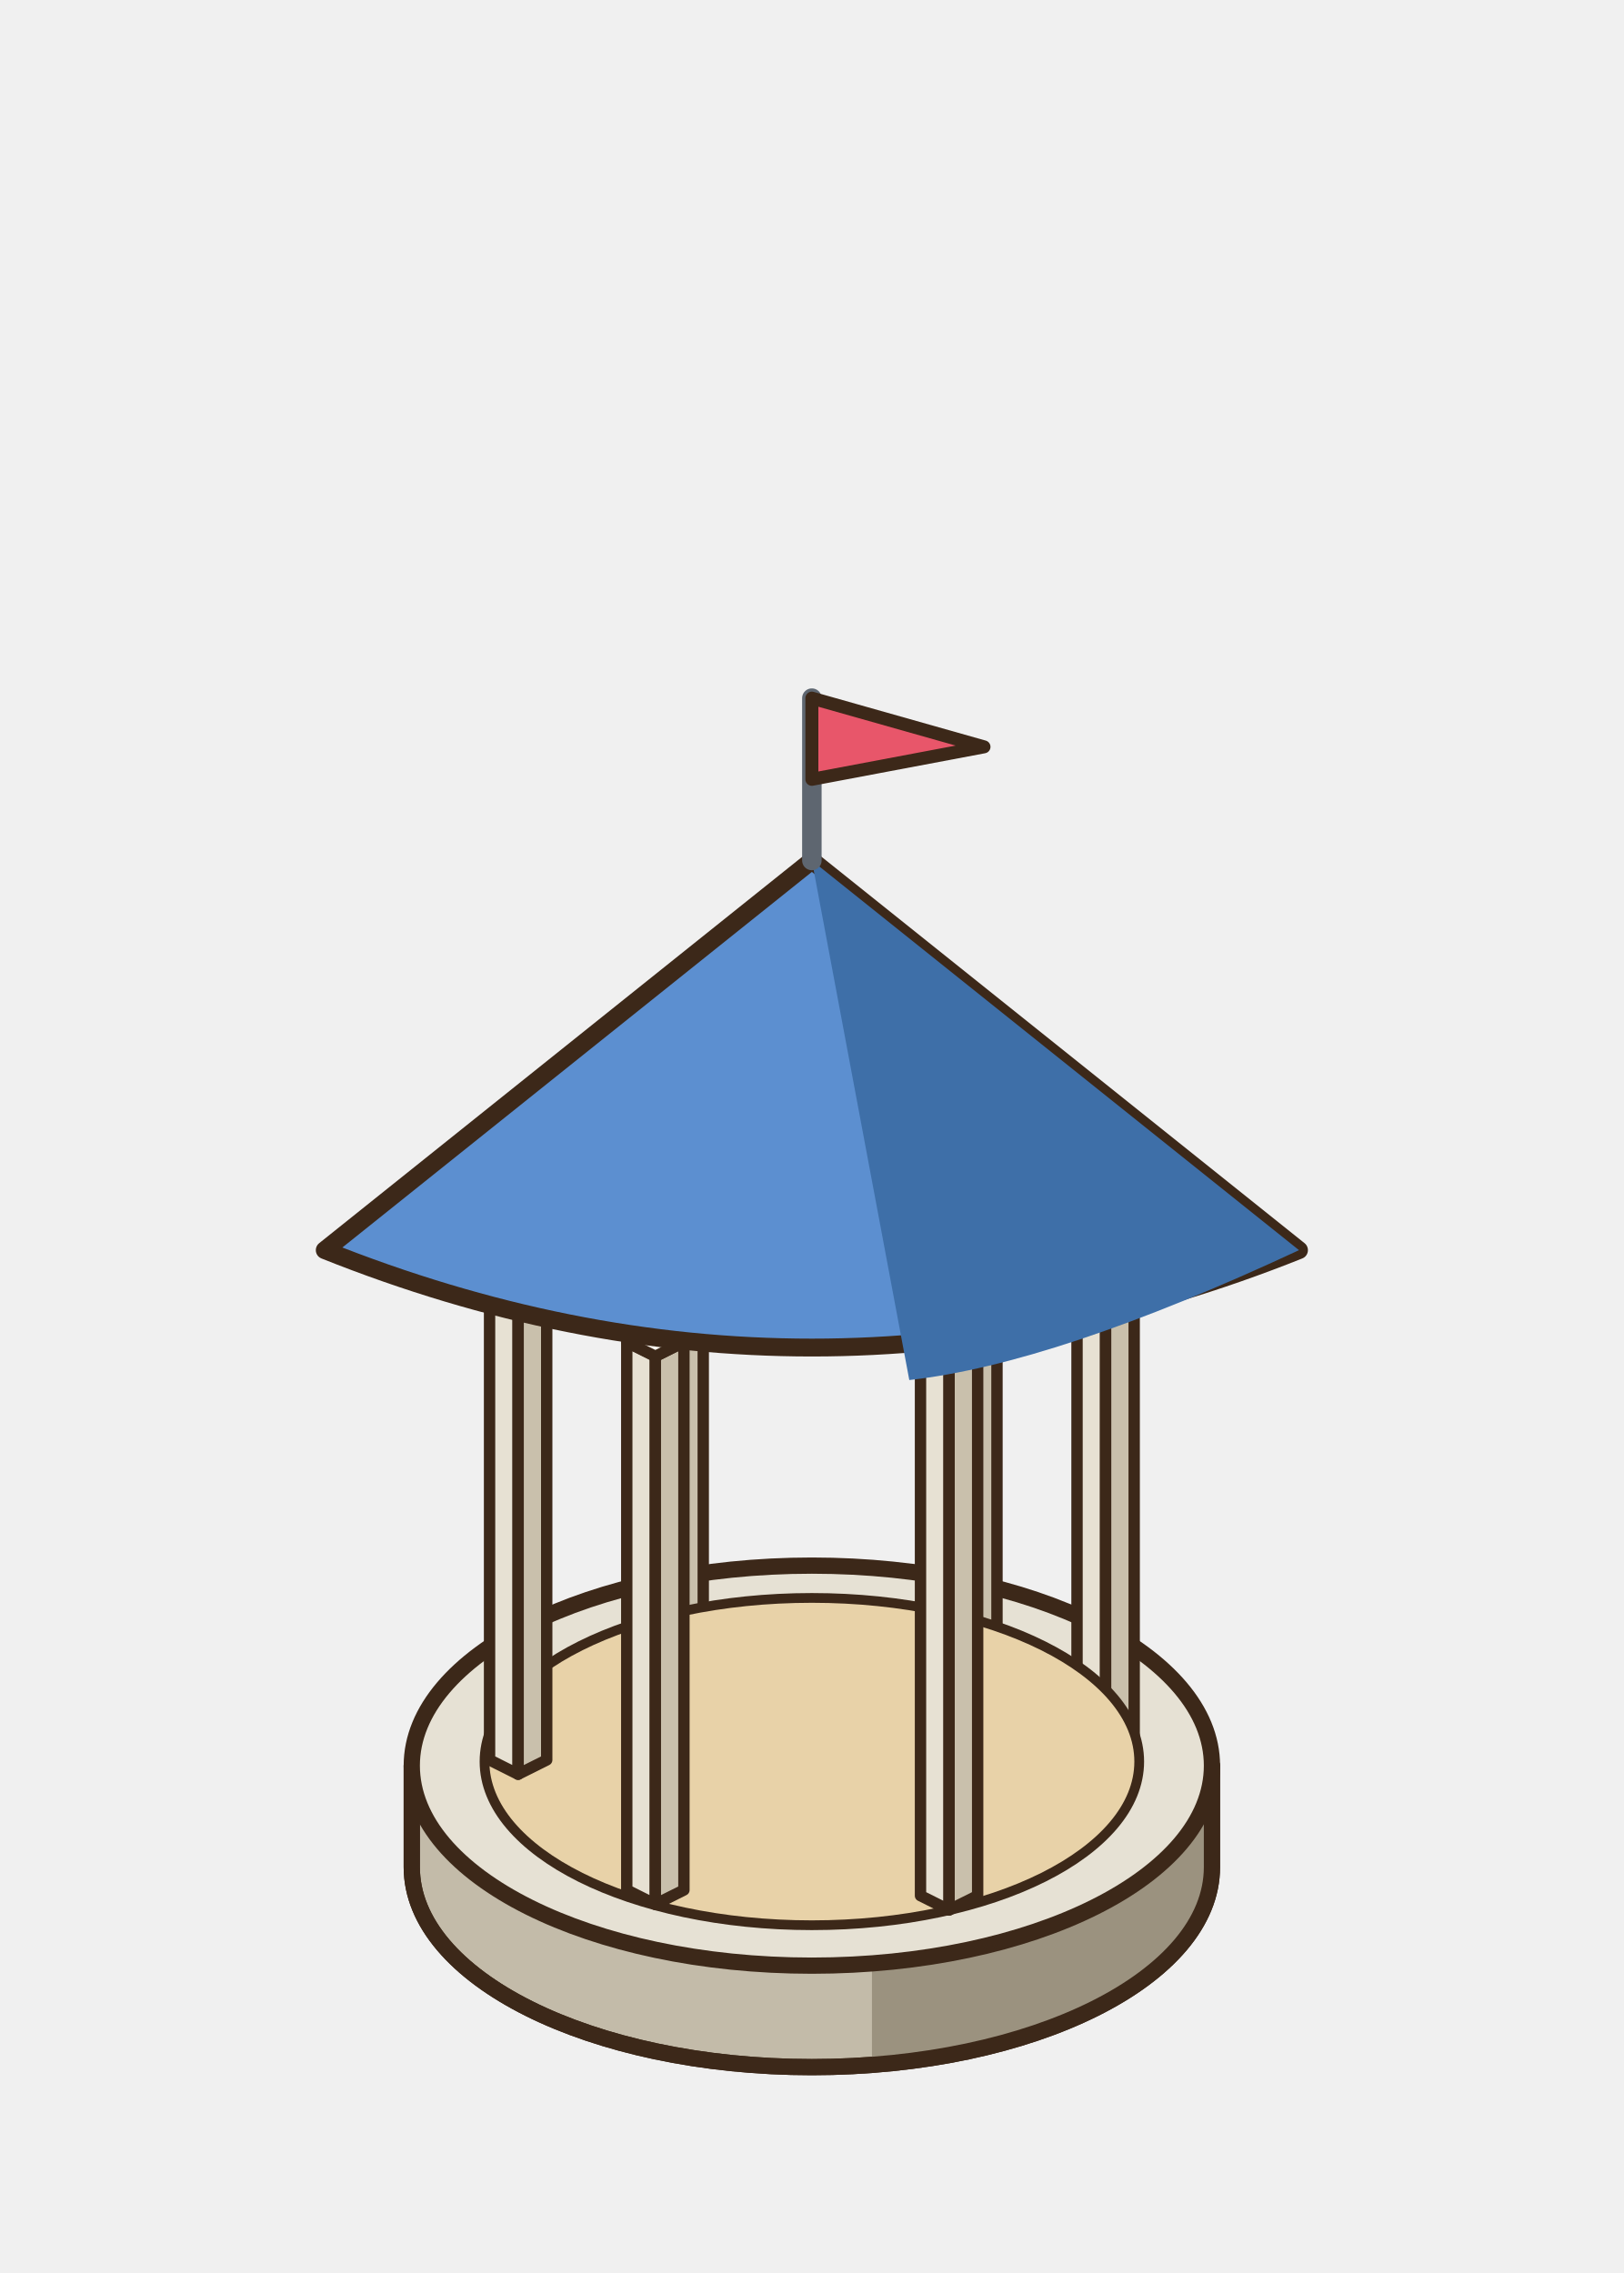
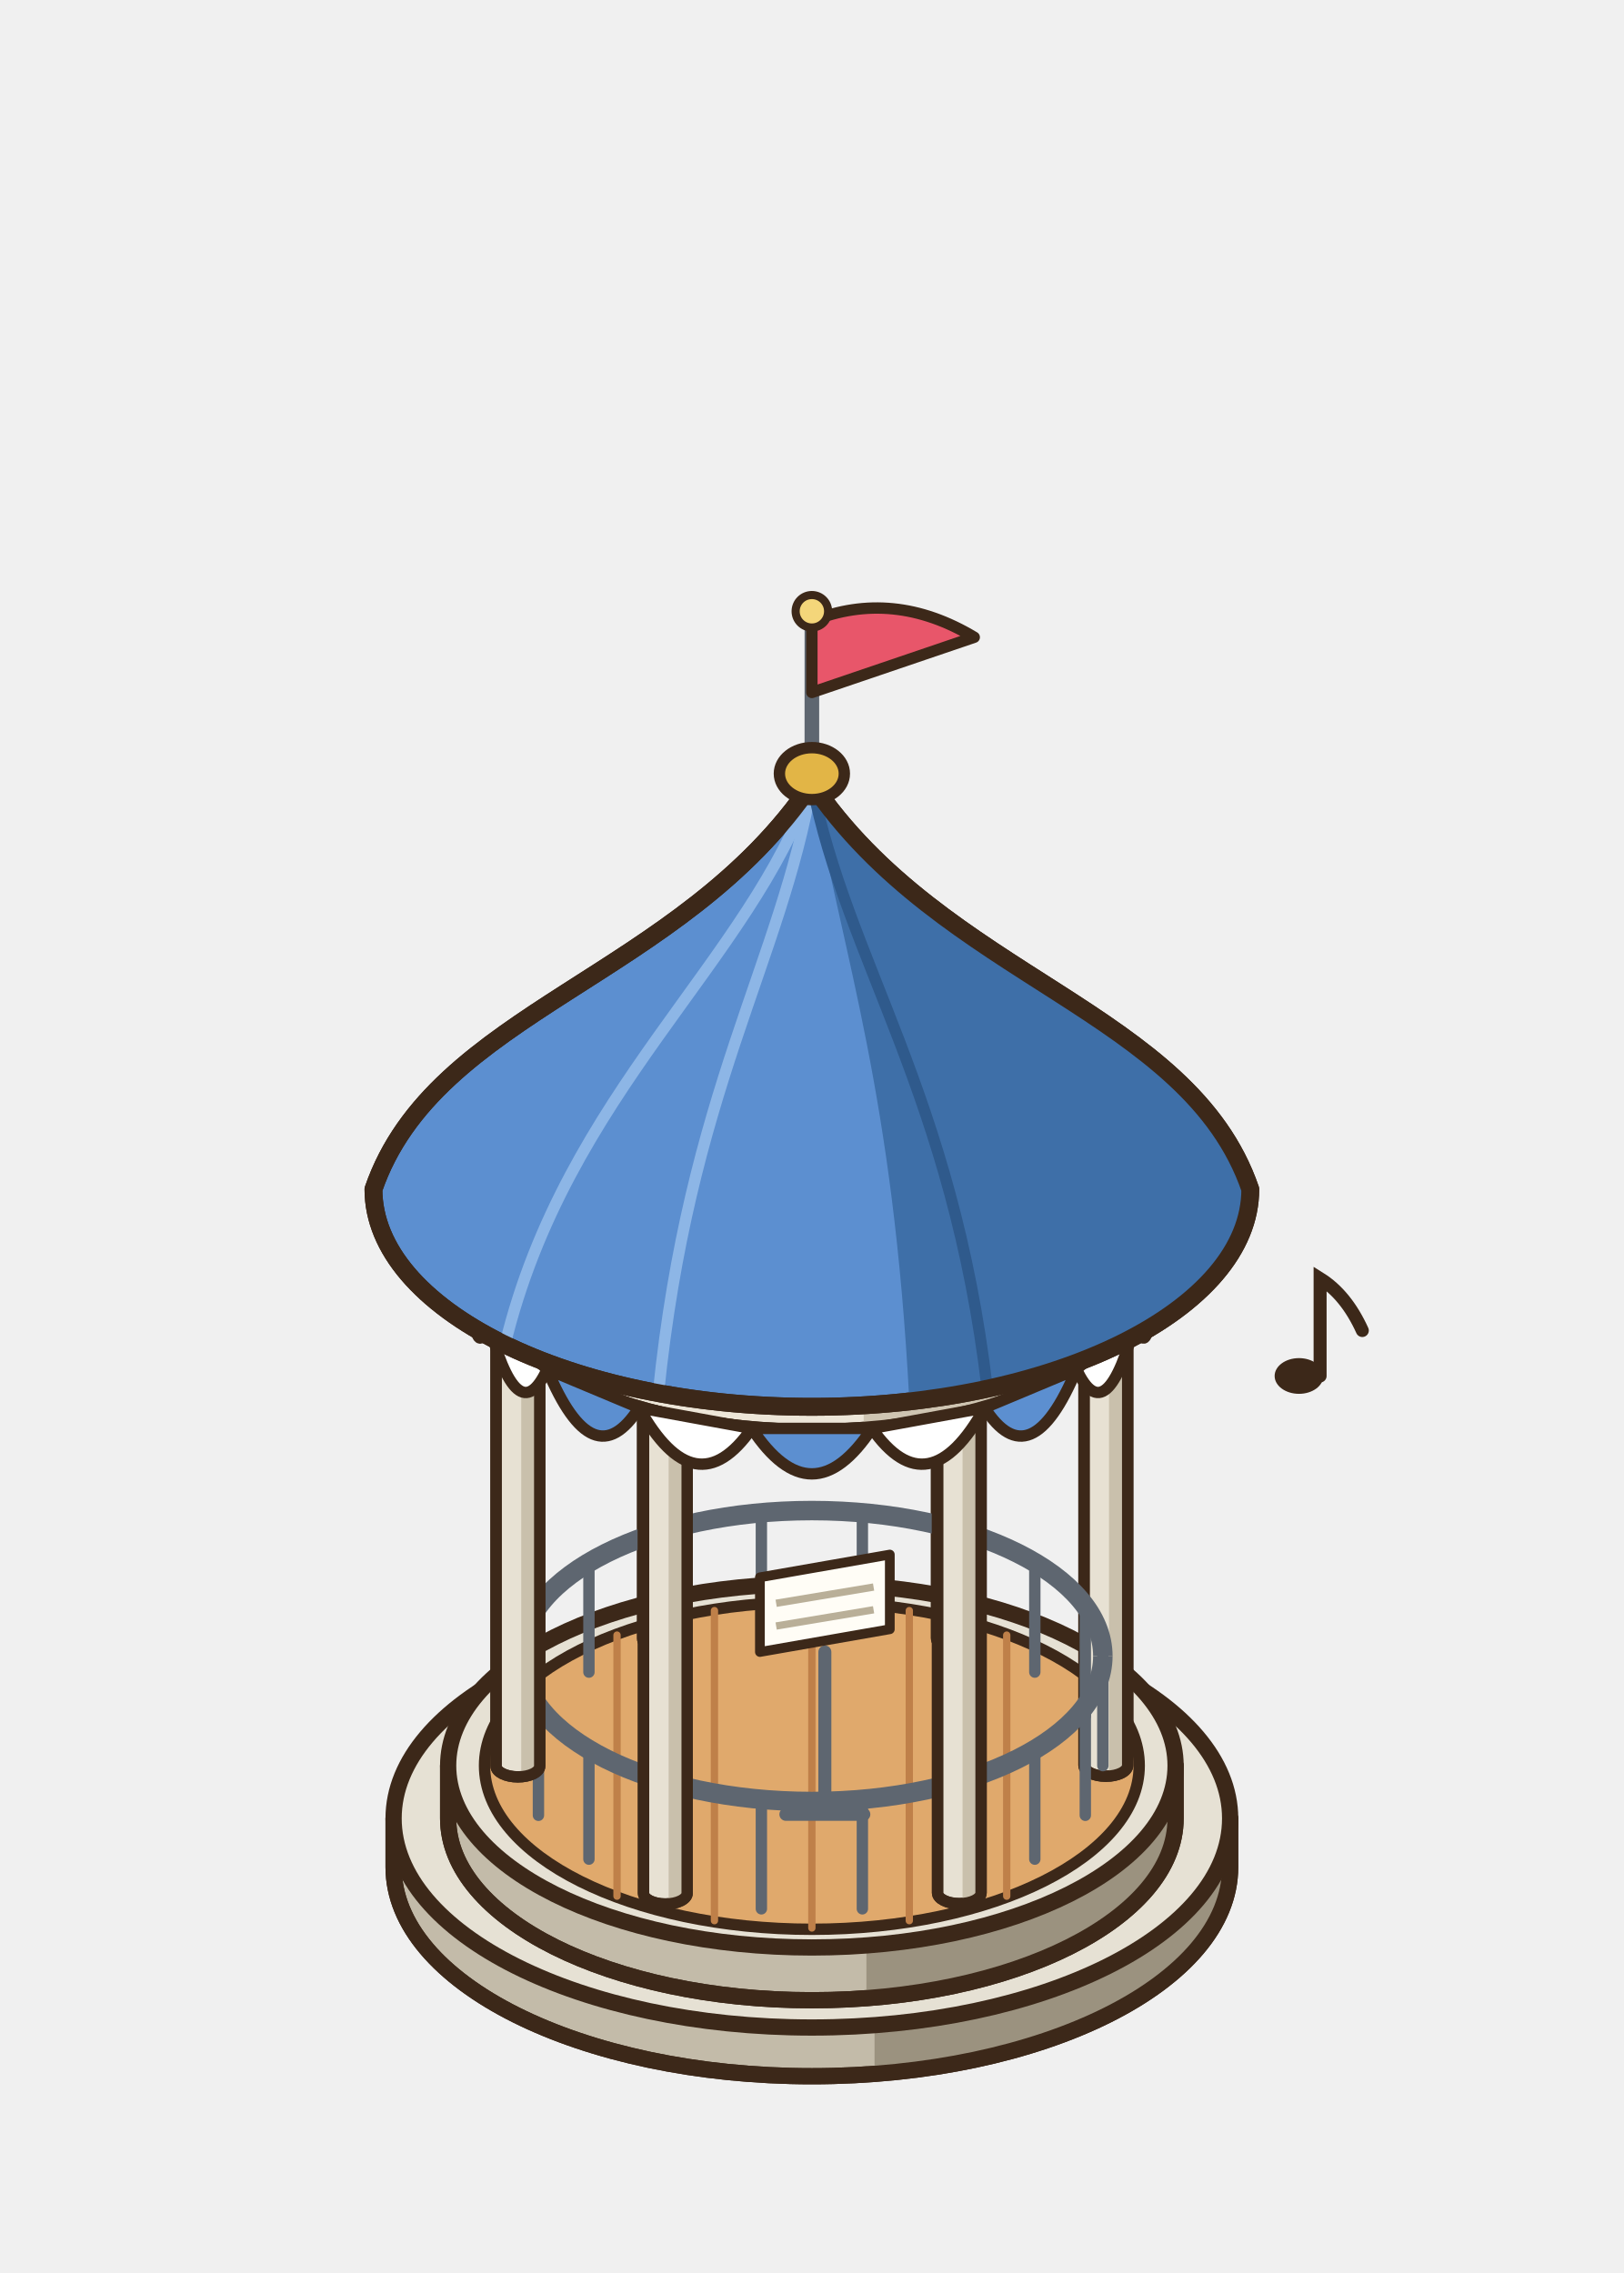
<svg xmlns="http://www.w3.org/2000/svg" width="100" height="140" viewBox="-50 -115 100 140">
-   <ellipse cx="0" cy="0" rx="22" ry="11" fill="rgba(40,55,20,0.12)" stroke="none" />
-   <path d="M-24.64,-6.25 L-24.64,0 A24.64 12.32 0 0 0 24.64,0 L24.64,-6.25 Z" fill="#C3BBA9" stroke="#3C2819" stroke-width="1" stroke-linejoin="round" />
-   <path d="M3.7,6.07 L3.7,12.32 A24.64 12.32 0 0 0 24.64,0 L24.64,-6.25 Z" fill="#9B927F" />
-   <path d="M-24.64,-6.25 L-24.64,0 A24.64 12.32 0 0 0 24.64,0 L24.64,-6.25 Z" fill="none" stroke="#3C2819" stroke-width="1" stroke-linejoin="round" />
-   <ellipse cx="0" cy="-6.25" rx="24.64" ry="12.32" fill="#E6E1D4" stroke="#3C2819" stroke-width="1" stroke-linejoin="round" stroke-linecap="round" />
-   <polygon points="-10.21,-14.26 -8.45,-13.38 -8.45,-47.13 -10.21,-48.01" fill="#E7E1D3" stroke="#3C2819" stroke-width="0.7" stroke-linejoin="round" />
-   <polygon points="-6.69,-14.26 -8.45,-13.38 -8.45,-47.13 -6.69,-48.01" fill="#C9C0AC" stroke="#3C2819" stroke-width="0.7" stroke-linejoin="round" />
-   <polygon points="-8.45,-48.89 -6.69,-48.01 -8.45,-47.13 -10.21,-48.01" fill="#FBF8F1" stroke="#3C2819" stroke-width="0.7" stroke-linejoin="round" />
-   <polygon points="7.88,-13.91 9.64,-13.03 9.64,-46.78 7.88,-47.66" fill="#E7E1D3" stroke="#3C2819" stroke-width="0.7" stroke-linejoin="round" />
-   <polygon points="11.4,-13.91 9.64,-13.03 9.64,-46.78 11.4,-47.66" fill="#C9C0AC" stroke="#3C2819" stroke-width="0.7" stroke-linejoin="round" />
-   <polygon points="9.64,-48.54 11.4,-47.66 9.64,-46.78 7.88,-47.66" fill="#FBF8F1" stroke="#3C2819" stroke-width="0.7" stroke-linejoin="round" />
-   <polygon points="16.33,-5.9 18.09,-5.02 18.09,-38.77 16.33,-39.65" fill="#E7E1D3" stroke="#3C2819" stroke-width="0.7" stroke-linejoin="round" />
-   <polygon points="19.85,-5.9 18.09,-5.02 18.09,-38.77 19.85,-39.65" fill="#C9C0AC" stroke="#3C2819" stroke-width="0.7" stroke-linejoin="round" />
-   <polygon points="18.09,-40.53 19.85,-39.65 18.09,-38.77 16.33,-39.65" fill="#FBF8F1" stroke="#3C2819" stroke-width="0.7" stroke-linejoin="round" />
-   <ellipse cx="0" cy="-6.5" rx="0" ry="0" fill="none" stroke="none" />
-   <ellipse cx="0" cy="-6.5" rx="20.16" ry="10.08" fill="#E8D2A8" stroke="#3C2819" stroke-width="0.6" stroke-linejoin="round" stroke-linecap="round" />
-   <polygon points="6.69,1.76 8.45,2.64 8.45,-31.11 6.69,-31.99" fill="#E7E1D3" stroke="#3C2819" stroke-width="0.7" stroke-linejoin="round" />
-   <polygon points="10.21,1.76 8.45,2.64 8.45,-31.11 10.21,-31.99" fill="#C9C0AC" stroke="#3C2819" stroke-width="0.7" stroke-linejoin="round" />
-   <polygon points="8.45,-32.87 10.21,-31.99 8.45,-31.11 6.69,-31.99" fill="#FBF8F1" stroke="#3C2819" stroke-width="0.7" stroke-linejoin="round" />
-   <polygon points="-11.4,1.41 -9.64,2.29 -9.64,-31.46 -11.4,-32.34" fill="#E7E1D3" stroke="#3C2819" stroke-width="0.7" stroke-linejoin="round" />
-   <polygon points="-7.88,1.41 -9.64,2.29 -9.64,-31.46 -7.88,-32.34" fill="#C9C0AC" stroke="#3C2819" stroke-width="0.7" stroke-linejoin="round" />
-   <polygon points="-9.64,-33.22 -7.88,-32.34 -9.64,-31.46 -11.4,-32.34" fill="#FBF8F1" stroke="#3C2819" stroke-width="0.7" stroke-linejoin="round" />
-   <polygon points="-19.85,-6.6 -18.09,-5.72 -18.09,-39.47 -19.85,-40.35" fill="#E7E1D3" stroke="#3C2819" stroke-width="0.7" stroke-linejoin="round" />
-   <polygon points="-16.33,-6.6 -18.09,-5.72 -18.09,-39.47 -16.33,-40.35" fill="#C9C0AC" stroke="#3C2819" stroke-width="0.7" stroke-linejoin="round" />
-   <polygon points="-18.09,-41.23 -16.33,-40.35 -18.09,-39.47 -19.85,-40.35" fill="#FBF8F1" stroke="#3C2819" stroke-width="0.7" stroke-linejoin="round" />
-   <path d="M-30,-38 L0,-62 L30,-38 Q0,-26 -30,-38 Z" fill="#5C8FD0" stroke="#3C2819" stroke-width="1.1" stroke-linejoin="round" />
-   <path d="M0,-62 L30,-38 Q15,-31 6,-30 Z" fill="#3E6FA8" />
-   <line x1="0" y1="-62" x2="0" y2="-72" stroke="#5E6670" stroke-width="1.2" stroke-linecap="round" />
-   <path d="M0,-72 L10.6,-69 L0,-67 Z" fill="#E8566A" stroke="#3C2819" stroke-width="0.8" stroke-linejoin="round" stroke-linecap="round" />
+   <ellipse cx="0" cy="0" rx="22.88" ry="11.44" fill="rgba(40,55,20,0.12)" stroke="none" />
+   <path d="M-25.76,-3 L-25.76,0 A25.76 12.88 0 0 0 25.76,0 L25.76,-3 Z" fill="#C3BBA9" stroke="#3C2819" stroke-width="1" stroke-linejoin="round" />
+   <path d="M3.86,9.88 L3.86,12.88 A25.76 12.88 0 0 0 25.76,0 L25.76,-3 Z" fill="#9B927F" />
+   <path d="M-25.76,-3 L-25.76,0 A25.76 12.88 0 0 0 25.76,0 L25.76,-3 Z" fill="none" stroke="#3C2819" stroke-width="1" stroke-linejoin="round" />
+   <ellipse cx="0" cy="-3" rx="25.76" ry="12.88" fill="#E6E1D4" stroke="#3C2819" stroke-width="1" stroke-linejoin="round" stroke-linecap="round" />
+   <path d="M-22.4,-6.25 L-22.4,-3 A22.4 11.2 0 0 0 22.4,-3 L22.4,-6.25 Z" fill="#C3BBA9" stroke="#3C2819" stroke-width="1" stroke-linejoin="round" />
+   <path d="M3.36,4.95 L3.36,8.2 A22.4 11.2 0 0 0 22.4,-3 L22.4,-6.25 Z" fill="#9B927F" />
+   <path d="M-22.4,-6.25 L-22.4,-3 A22.4 11.2 0 0 0 22.4,-3 L22.4,-6.25 Z" fill="none" stroke="#3C2819" stroke-width="1" stroke-linejoin="round" />
+   <ellipse cx="0" cy="-6.25" rx="22.4" ry="11.2" fill="#E6E1D4" stroke="#3C2819" stroke-width="1" stroke-linejoin="round" stroke-linecap="round" />
+   <ellipse cx="0" cy="-6.25" rx="20.16" ry="10.08" fill="#E0A96C" stroke="#3C2819" stroke-width="0.7" stroke-linejoin="round" stroke-linecap="round" />
+   <line x1="-12" y1="-14.29" x2="-12" y2="1.79" stroke="#BF8049" stroke-width="0.45" stroke-linecap="round" />
+   <line x1="-6" y1="-15.8" x2="-6" y2="3.3" stroke="#BF8049" stroke-width="0.45" stroke-linecap="round" />
+   <line x1="0" y1="-16.25" x2="0" y2="3.75" stroke="#BF8049" stroke-width="0.45" stroke-linecap="round" />
+   <line x1="6" y1="-15.8" x2="6" y2="3.3" stroke="#BF8049" stroke-width="0.45" stroke-linecap="round" />
+   <line x1="12" y1="-14.29" x2="12" y2="1.79" stroke="#BF8049" stroke-width="0.45" stroke-linecap="round" />
+   <path d="M-10.42,-45.33 L-10.42,-14.08 A1.34 0.67 0 0 0 -7.74,-14.08 L-7.74,-45.33 Z" fill="#E7E1D3" stroke="#3C2819" stroke-width="0.7" stroke-linejoin="round" />
+   <path d="M-8.88,-44.66 L-8.88,-13.41 A1.34 0.67 0 0 0 -7.74,-14.08 L-7.74,-45.33 Z" fill="#C9C0AC" />
+   <path d="M-10.42,-45.33 L-10.42,-14.08 A1.34 0.67 0 0 0 -7.74,-14.08 L-7.74,-45.33 Z" fill="none" stroke="#3C2819" stroke-width="0.7" stroke-linejoin="round" />
+   <ellipse cx="-9.08" cy="-45.33" rx="1.34" ry="0.67" fill="#FBF8F1" stroke="#3C2819" stroke-width="0.7" stroke-linejoin="round" stroke-linecap="round" />
+   <path d="M7.68,-45.35 L7.68,-14.1 A1.34 0.67 0 0 0 10.37,-14.1 L10.37,-45.35 Z" fill="#E7E1D3" stroke="#3C2819" stroke-width="0.7" stroke-linejoin="round" />
+   <path d="M9.22,-44.67 L9.22,-13.42 A1.34 0.67 0 0 0 10.37,-14.1 L10.37,-45.35 Z" fill="#C9C0AC" />
+   <path d="M7.68,-45.35 L7.68,-14.1 A1.34 0.67 0 0 0 10.37,-14.1 L10.37,-45.35 Z" fill="none" stroke="#3C2819" stroke-width="0.7" stroke-linejoin="round" />
+   <ellipse cx="9.02" cy="-45.35" rx="1.34" ry="0.67" fill="#FBF8F1" stroke="#3C2819" stroke-width="0.7" stroke-linejoin="round" stroke-linecap="round" />
+   <path d="M16.76,-37.52 L16.76,-6.27 A1.34 0.67 0 0 0 19.45,-6.27 L19.45,-37.52 Z" fill="#E7E1D3" stroke="#3C2819" stroke-width="0.7" stroke-linejoin="round" />
+   <path d="M18.3,-36.84 L18.3,-5.59 A1.34 0.67 0 0 0 19.45,-6.27 L19.45,-37.52 Z" fill="#C9C0AC" />
+   <path d="M16.76,-37.52 L16.76,-6.27 A1.34 0.67 0 0 0 19.45,-6.27 L19.45,-37.52 Z" fill="none" stroke="#3C2819" stroke-width="0.7" stroke-linejoin="round" />
+   <ellipse cx="18.1" cy="-37.52" rx="1.34" ry="0.67" fill="#FBF8F1" stroke="#3C2819" stroke-width="0.7" stroke-linejoin="round" stroke-linecap="round" />
+   <line x1="-16.84" y1="-9.31" x2="-16.84" y2="-16.06" stroke="#5E6670" stroke-width="0.7" stroke-linecap="round" />
+   <line x1="-13.73" y1="-12.01" x2="-13.73" y2="-18.76" stroke="#5E6670" stroke-width="0.7" stroke-linecap="round" />
+   <line x1="-8.96" y1="-14.01" x2="-8.96" y2="-20.76" stroke="#5E6670" stroke-width="0.7" stroke-linecap="round" />
+   <line x1="-3.11" y1="-15.07" x2="-3.11" y2="-21.82" stroke="#5E6670" stroke-width="0.7" stroke-linecap="round" />
+   <line x1="3.11" y1="-15.07" x2="3.11" y2="-21.82" stroke="#5E6670" stroke-width="0.7" stroke-linecap="round" />
+   <line x1="8.96" y1="-14.01" x2="8.96" y2="-20.76" stroke="#5E6670" stroke-width="0.7" stroke-linecap="round" />
+   <line x1="13.73" y1="-12.01" x2="13.73" y2="-18.76" stroke="#5E6670" stroke-width="0.7" stroke-linecap="round" />
+   <line x1="16.84" y1="-9.31" x2="16.84" y2="-16.06" stroke="#5E6670" stroke-width="0.7" stroke-linecap="round" />
+   <path d="M-17.92,-13 A17.92 8.96 0 0 1 17.92,-13" stroke="#5E6670" stroke-width="1.2" fill="none" />
+   <line x1="0" y1="-39.25" x2="0" y2="-32.85" stroke="#5E6670" stroke-width="0.6" stroke-linecap="round" />
+   <path d="M-1.8,-32.85 L1.8,-32.85 L1.3,-28.85 L-1.3,-28.85 Z" fill="#FFE08A" stroke="#3C2819" stroke-width="0.6" stroke-linejoin="round" stroke-linecap="round" />
+   <ellipse cx="0" cy="-33.05" rx="2.2" ry="0.8" fill="#E2B546" stroke="#3C2819" stroke-width="0.5" stroke-linejoin="round" stroke-linecap="round" />
+   <line x1="0.8" y1="-4.25" x2="0.8" y2="-13.25" stroke="#5E6670" stroke-width="0.8" stroke-linecap="round" />
+   <line x1="-1.6" y1="-3.25" x2="3.2" y2="-3.25" stroke="#5E6670" stroke-width="0.8" stroke-linecap="round" />
+   <path d="M-3.2,-13.25 L4.8,-14.65 L4.8,-19.25 L-3.2,-17.85 Z" fill="#FFFDF6" stroke="#3C2819" stroke-width="0.6" stroke-linejoin="round" stroke-linecap="round" />
+   <path d="M-2.2,-16.25 l6,-1 M-2.2,-14.85 l6,-1" stroke="#B9AF98" stroke-width="0.45" />
+   <line x1="17.92" y1="-6.25" x2="17.92" y2="-13" stroke="#5E6670" stroke-width="0.7" stroke-linecap="round" />
+   <line x1="16.84" y1="-3.19" x2="16.84" y2="-9.94" stroke="#5E6670" stroke-width="0.7" stroke-linecap="round" />
+   <line x1="13.73" y1="-0.49" x2="13.73" y2="-7.24" stroke="#5E6670" stroke-width="0.7" stroke-linecap="round" />
+   <line x1="8.96" y1="1.51" x2="8.96" y2="-5.24" stroke="#5E6670" stroke-width="0.7" stroke-linecap="round" />
+   <line x1="3.11" y1="2.57" x2="3.11" y2="-4.18" stroke="#5E6670" stroke-width="0.7" stroke-linecap="round" />
+   <line x1="-3.11" y1="2.57" x2="-3.11" y2="-4.18" stroke="#5E6670" stroke-width="0.7" stroke-linecap="round" />
+   <line x1="-8.96" y1="1.51" x2="-8.96" y2="-5.24" stroke="#5E6670" stroke-width="0.7" stroke-linecap="round" />
+   <line x1="-13.73" y1="-0.49" x2="-13.73" y2="-7.24" stroke="#5E6670" stroke-width="0.7" stroke-linecap="round" />
+   <line x1="-16.84" y1="-3.19" x2="-16.84" y2="-9.94" stroke="#5E6670" stroke-width="0.7" stroke-linecap="round" />
+   <line x1="-17.92" y1="-6.25" x2="-17.92" y2="-13" stroke="#5E6670" stroke-width="0.7" stroke-linecap="round" />
+   <path d="M-17.92,-13 A17.92 8.96 0 0 0 17.92,-13" stroke="#5E6670" stroke-width="1.2" fill="none" />
+   <path d="M7.74,-29.67 L7.74,1.58 A1.34 0.67 0 0 0 10.42,1.58 L10.42,-29.67 Z" fill="#E7E1D3" stroke="#3C2819" stroke-width="0.7" stroke-linejoin="round" />
+   <path d="M9.28,-29 L9.28,2.25 A1.34 0.67 0 0 0 10.42,1.58 L10.42,-29.67 Z" fill="#C9C0AC" />
+   <path d="M7.74,-29.67 L7.74,1.58 A1.34 0.67 0 0 0 10.42,1.58 L10.42,-29.67 Z" fill="none" stroke="#3C2819" stroke-width="0.7" stroke-linejoin="round" />
+   <ellipse cx="9.08" cy="-29.67" rx="1.34" ry="0.67" fill="#FBF8F1" stroke="#3C2819" stroke-width="0.7" stroke-linejoin="round" stroke-linecap="round" />
+   <path d="M-10.37,-29.65 L-10.37,1.6 A1.34 0.67 0 0 0 -7.68,1.6 L-7.68,-29.65 Z" fill="#E7E1D3" stroke="#3C2819" stroke-width="0.7" stroke-linejoin="round" />
+   <path d="M-8.82,-28.98 L-8.82,2.27 A1.34 0.67 0 0 0 -7.68,1.6 L-7.68,-29.65 Z" fill="#C9C0AC" />
+   <path d="M-10.37,-29.65 L-10.37,1.6 A1.34 0.67 0 0 0 -7.68,1.6 L-7.68,-29.65 Z" fill="none" stroke="#3C2819" stroke-width="0.7" stroke-linejoin="round" />
+   <ellipse cx="-9.02" cy="-29.65" rx="1.34" ry="0.67" fill="#FBF8F1" stroke="#3C2819" stroke-width="0.7" stroke-linejoin="round" stroke-linecap="round" />
+   <path d="M-19.45,-37.48 L-19.45,-6.23 A1.34 0.67 0 0 0 -16.76,-6.23 L-16.76,-37.48 Z" fill="#E7E1D3" stroke="#3C2819" stroke-width="0.7" stroke-linejoin="round" />
+   <path d="M-17.9,-36.81 L-17.9,-5.56 A1.34 0.67 0 0 0 -16.76,-6.23 L-16.76,-37.48 Z" fill="#C9C0AC" />
+   <path d="M-19.45,-37.48 L-19.45,-6.23 A1.34 0.67 0 0 0 -16.76,-6.23 L-16.76,-37.48 Z" fill="none" stroke="#3C2819" stroke-width="0.7" stroke-linejoin="round" />
+   <ellipse cx="-18.1" cy="-37.48" rx="1.34" ry="0.67" fill="#FBF8F1" stroke="#3C2819" stroke-width="0.7" stroke-linejoin="round" stroke-linecap="round" />
+   <path d="M-21.28,-41.75 L-21.28,-37.5 A21.28 10.64 0 0 0 21.28,-37.5 L21.28,-41.75 Z" fill="#EDE6D8" stroke="#3C2819" stroke-width="0.9" stroke-linejoin="round" />
+   <path d="M3.19,-31.11 L3.19,-26.86 A21.28 10.64 0 0 0 21.28,-37.5 L21.28,-41.75 Z" fill="#CFC5B2" />
+   <path d="M-21.28,-41.75 L-21.28,-37.5 A21.28 10.64 0 0 0 21.28,-37.5 L21.28,-41.75 Z" fill="none" stroke="#3C2819" stroke-width="0.9" stroke-linejoin="round" />
+   <ellipse cx="0" cy="-41.75" rx="21.28" ry="10.64" fill="#FBF8F1" stroke="#3C2819" stroke-width="0.9" stroke-linejoin="round" stroke-linecap="round" />
+   <path d="M21.28,-37.5 L20,-33.86 Q20.64,-30.08 21.28,-37.5 Z" fill="#5C8FD0" stroke="#3C2819" stroke-width="0.7" stroke-linejoin="round" stroke-linecap="round" />
+   <path d="M20,-33.86 L16.3,-30.66 Q18.15,-26.66 20,-33.86 Z" fill="#FFFFFF" stroke="#3C2819" stroke-width="0.7" stroke-linejoin="round" stroke-linecap="round" />
+   <path d="M16.3,-30.66 L10.64,-28.29 Q13.47,-23.87 16.3,-30.66 Z" fill="#5C8FD0" stroke="#3C2819" stroke-width="0.7" stroke-linejoin="round" stroke-linecap="round" />
+   <path d="M10.64,-28.29 L3.7,-27.02 Q7.17,-22.05 10.64,-28.29 Z" fill="#FFFFFF" stroke="#3C2819" stroke-width="0.7" stroke-linejoin="round" stroke-linecap="round" />
+   <path d="M3.7,-27.02 L-3.7,-27.02 Q0,-21.42 3.7,-27.02 Z" fill="#5C8FD0" stroke="#3C2819" stroke-width="0.7" stroke-linejoin="round" stroke-linecap="round" />
+   <path d="M-3.7,-27.02 L-10.64,-28.29 Q-7.17,-22.05 -3.7,-27.02 Z" fill="#FFFFFF" stroke="#3C2819" stroke-width="0.7" stroke-linejoin="round" stroke-linecap="round" />
+   <path d="M-10.64,-28.29 L-16.3,-30.66 Q-13.47,-23.87 -10.64,-28.29 Z" fill="#5C8FD0" stroke="#3C2819" stroke-width="0.7" stroke-linejoin="round" stroke-linecap="round" />
+   <path d="M-16.3,-30.66 L-20,-33.86 Q-18.15,-26.66 -16.3,-30.66 Z" fill="#FFFFFF" stroke="#3C2819" stroke-width="0.7" stroke-linejoin="round" stroke-linecap="round" />
+   <path d="M-20,-33.86 L-21.28,-37.5 Q-20.64,-30.08 -20,-33.86 Z" fill="#5C8FD0" stroke="#3C2819" stroke-width="0.7" stroke-linejoin="round" stroke-linecap="round" />
+   <path d="M-27,-41.75 C-23.22,-52.75 -8.1,-54.75 0,-66.75 C8.1,-54.75 23.22,-52.75 27,-41.75 A27 13.4 0 0 1 -27,-41.75 Z" fill="#5C8FD0" stroke="#3C2819" stroke-width="1.1" stroke-linejoin="round" stroke-linecap="round" />
+   <path d="M0,-66.75 C8.1,-54.75 23.22,-52.75 27,-41.75 A27 13.4 0 0 1 6,-28.75 C5,-47.75 2,-55.75 0,-66.75 Z" fill="#3E6FA8" />
+   <path d="M0,-66.75 C-3.78,-55.75 -15.12,-47.75 -18.9,-32.18" stroke="#8DB6E6" stroke-width="0.7" fill="none" />
+   <path d="M0,-66.75 C-1.89,-55.75 -7.56,-47.75 -9.45,-29.2" stroke="#8DB6E6" stroke-width="0.7" fill="none" />
+   <path d="M0,-66.75 C2.16,-55.75 8.64,-47.75 10.8,-29.47" stroke="#2F5A8C" stroke-width="0.7" fill="none" />
+   <path d="M-27,-41.75 C-23.22,-52.75 -8.1,-54.75 0,-66.75 C8.1,-54.75 23.22,-52.75 27,-41.75 A27 13.4 0 0 1 -27,-41.75 Z" fill="none" stroke="#3C2819" stroke-width="1.1" stroke-linejoin="round" stroke-linecap="round" />
+   <line x1="0" y1="-66.75" x2="0" y2="-76.75" stroke="#5E6670" stroke-width="0.9" stroke-linecap="round" />
+   <ellipse cx="0" cy="-67.35" rx="2" ry="1.6" fill="#E2B546" stroke="#3C2819" stroke-width="0.7" stroke-linejoin="round" stroke-linecap="round" />
+   <path d="M0,-76.75 Q5,-78.75 10,-75.75 L0,-72.35 Z" fill="#E8566A" stroke="#3C2819" stroke-width="0.7" stroke-linejoin="round" stroke-linecap="round" />
+   <ellipse cx="0" cy="-77.35" rx="1" ry="1" fill="#F4D67A" stroke="#3C2819" stroke-width="0.5" stroke-linejoin="round" stroke-linecap="round" />
+   <ellipse cx="30" cy="-30.25" rx="1.5" ry="1.1" fill="#3C2819" stroke="none" />
+   <path d="M31.3,-30.25 L31.3,-36.25 q1.6,1 2.6,3.2" stroke="#3C2819" stroke-width="0.8" fill="none" stroke-linecap="round" />
</svg>
